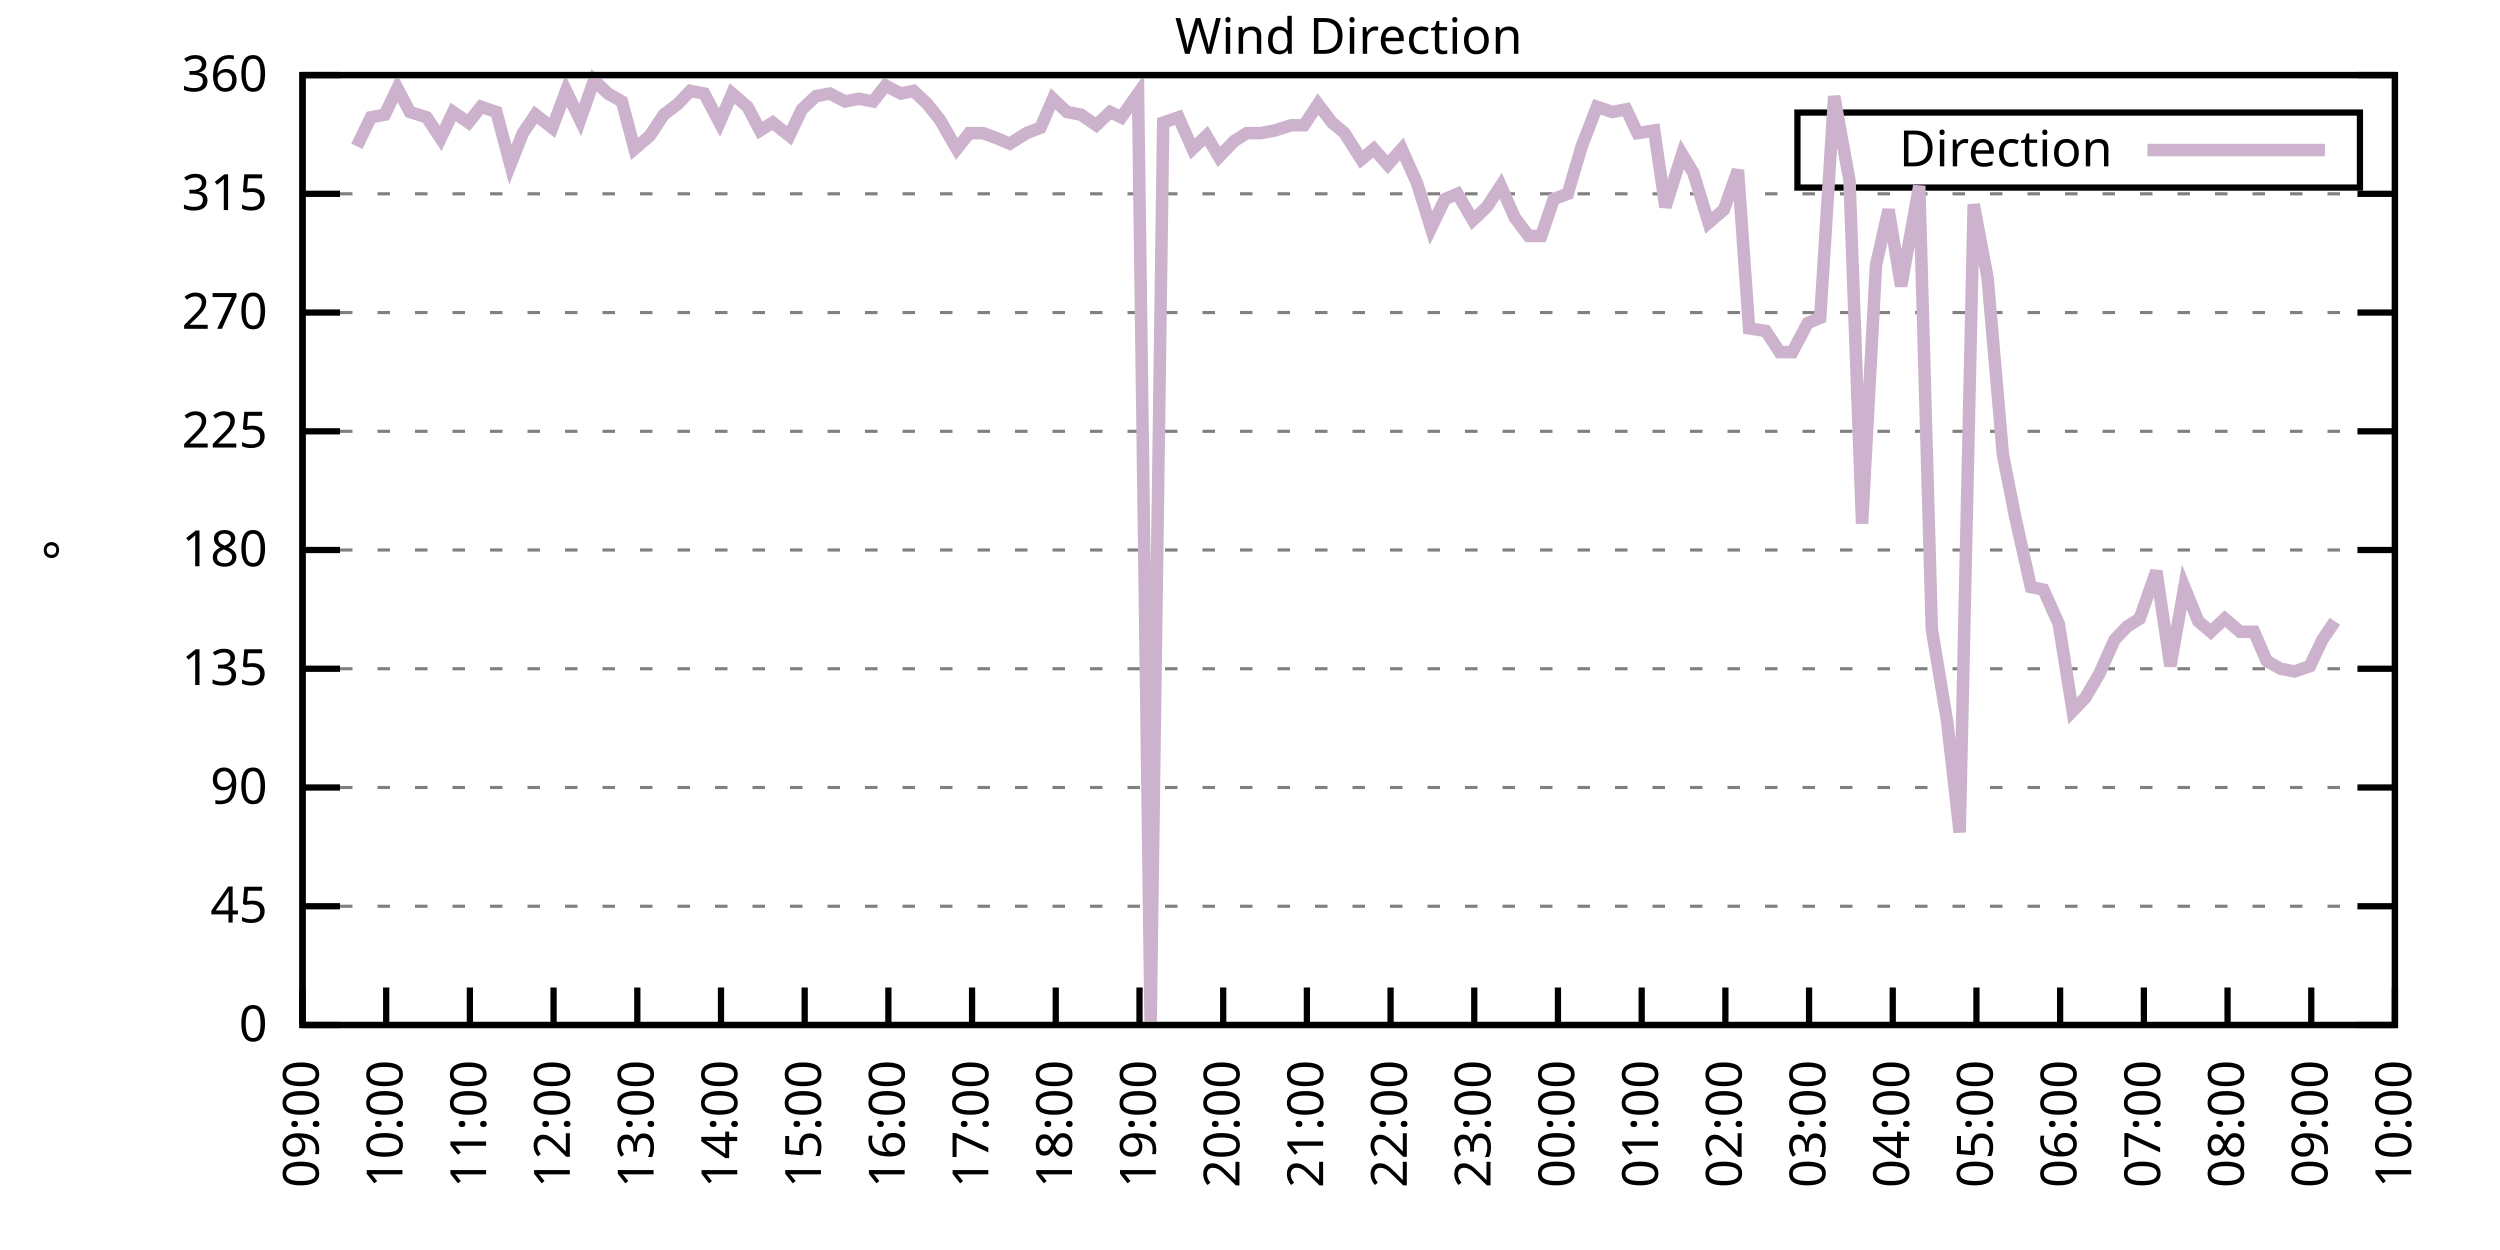
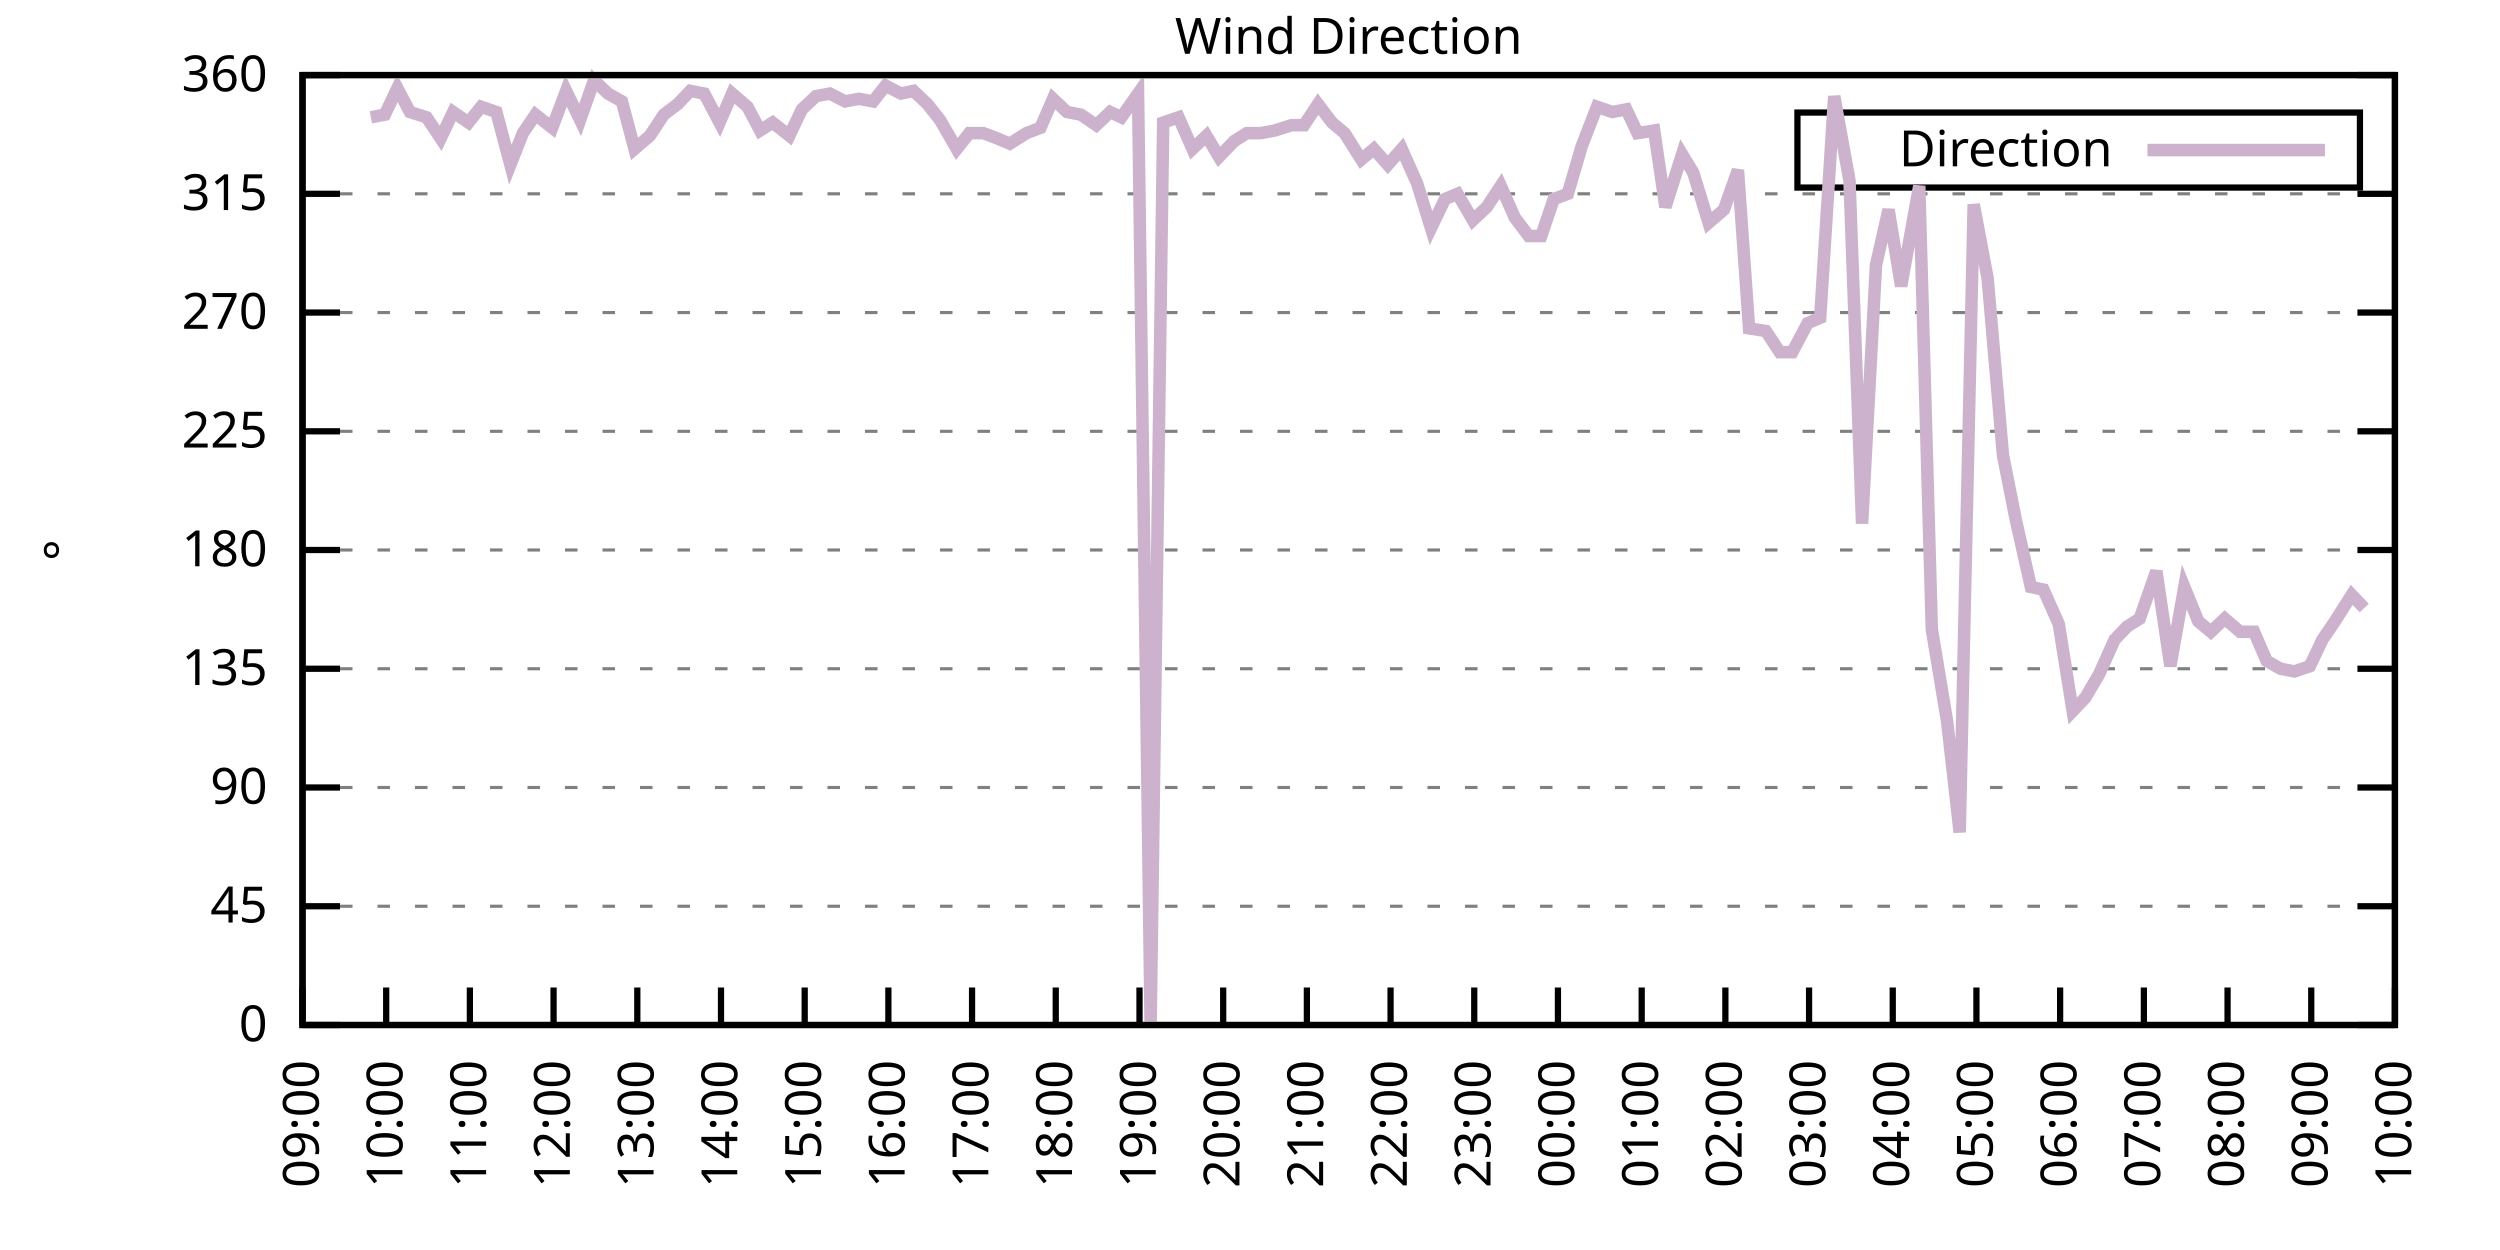
<svg xmlns="http://www.w3.org/2000/svg" xmlns:xlink="http://www.w3.org/1999/xlink" width="400" height="200" viewBox="0 0 400 200">
  <g id="gnuplot_canvas">
    <rect x="0" y="0" width="400" height="200" fill="none" />
    <defs>
      <circle id="gpDot" r="0.5" stroke-width="0.5" stroke="currentColor" />
      <path id="gpPt0" stroke-width="0.333" stroke="currentColor" d="M-1,0 h2 M0,-1 v2" />
      <path id="gpPt1" stroke-width="0.333" stroke="currentColor" d="M-1,-1 L1,1 M1,-1 L-1,1" />
      <path id="gpPt2" stroke-width="0.333" stroke="currentColor" d="M-1,0 L1,0 M0,-1 L0,1 M-1,-1 L1,1 M-1,1 L1,-1" />
      <rect id="gpPt3" stroke-width="0.333" stroke="currentColor" x="-1" y="-1" width="2" height="2" />
      <rect id="gpPt4" stroke-width="0.333" stroke="currentColor" fill="currentColor" x="-1" y="-1" width="2" height="2" />
      <circle id="gpPt5" stroke-width="0.333" stroke="currentColor" cx="0" cy="0" r="1" />
      <use xlink:href="#gpPt5" id="gpPt6" fill="currentColor" stroke="none" />
      <path id="gpPt7" stroke-width="0.333" stroke="currentColor" d="M0,-1.33 L-1.33,0.67 L1.33,0.67 z" />
      <use xlink:href="#gpPt7" id="gpPt8" fill="currentColor" stroke="none" />
      <use xlink:href="#gpPt7" id="gpPt9" stroke="currentColor" transform="rotate(180)" />
      <use xlink:href="#gpPt9" id="gpPt10" fill="currentColor" stroke="none" />
      <use xlink:href="#gpPt3" id="gpPt11" stroke="currentColor" transform="rotate(45)" />
      <use xlink:href="#gpPt11" id="gpPt12" fill="currentColor" stroke="none" />
      <path id="gpPt13" stroke-width="0.333" stroke="currentColor" d="M0,1.330 L1.265,0.411 L0.782,-1.067 L-0.782,-1.076 L-1.265,0.411 z" />
      <use xlink:href="#gpPt13" id="gpPt14" fill="currentColor" stroke="none" />
      <filter id="textbox" filterUnits="objectBoundingBox" x="0" y="0" height="1" width="1">
        <feFlood flood-color="white" flood-opacity="1" result="bgnd" />
        <feComposite in="SourceGraphic" in2="bgnd" operator="atop" />
      </filter>
      <filter id="greybox" filterUnits="objectBoundingBox" x="0" y="0" height="1" width="1">
        <feFlood flood-color="lightgrey" flood-opacity="1" result="grey" />
        <feComposite in="SourceGraphic" in2="grey" operator="atop" />
      </filter>
    </defs>
    <g fill="none" color="white" stroke="currentColor" stroke-width="1.00" stroke-linecap="butt" stroke-linejoin="miter">
</g>
    <g fill="none" color="black" stroke="currentColor" stroke-width="1.00" stroke-linecap="butt" stroke-linejoin="miter">
      <g stroke="none" shape-rendering="crispEdges">
        <polygon fill="rgb(255, 255, 255)" points="48.40,164.00 383.18,164.00 383.18,12.02 48.40,12.02 " />
      </g>
    </g>
    <g fill="none" color="black" stroke="currentColor" stroke-width="1.00" stroke-linecap="butt" stroke-linejoin="miter">
</g>
    <g fill="none" color="black" stroke="black" stroke-width="0.50" stroke-linecap="butt" stroke-linejoin="miter">
</g>
    <g fill="none" color="gray" stroke="currentColor" stroke-width="0.50" stroke-linecap="butt" stroke-linejoin="miter">
      <path stroke="gray" stroke-dasharray="2,4" class="gridline" d="M48.40,164.00 L383.19,164.00  " />
    </g>
    <g fill="none" color="gray" stroke="gray" stroke-width="1.00" stroke-linecap="butt" stroke-linejoin="miter">
</g>
    <g fill="none" color="black" stroke="currentColor" stroke-width="1.00" stroke-linecap="butt" stroke-linejoin="miter">
      <path stroke="black" d="M48.40,164.00 L54.40,164.00 M383.19,164.00 L377.19,164.00  " />
      <g transform="translate(42.80,166.60)" stroke="none" fill="black" font-family="Sans" font-size="8.00" text-anchor="end">
        <text>
          <tspan font-family="Sans"> 0</tspan>
        </text>
      </g>
    </g>
    <g fill="none" color="black" stroke="currentColor" stroke-width="1.00" stroke-linecap="butt" stroke-linejoin="miter">
</g>
    <g fill="none" color="black" stroke="black" stroke-width="0.50" stroke-linecap="butt" stroke-linejoin="miter">
</g>
    <g fill="none" color="gray" stroke="currentColor" stroke-width="0.50" stroke-linecap="butt" stroke-linejoin="miter">
      <path stroke="gray" stroke-dasharray="2,4" class="gridline" d="M48.40,145.00 L383.19,145.00  " />
    </g>
    <g fill="none" color="gray" stroke="gray" stroke-width="1.00" stroke-linecap="butt" stroke-linejoin="miter">
</g>
    <g fill="none" color="black" stroke="currentColor" stroke-width="1.00" stroke-linecap="butt" stroke-linejoin="miter">
      <path stroke="black" d="M48.40,145.00 L54.40,145.00 M383.19,145.00 L377.19,145.00  " />
      <g transform="translate(42.80,147.60)" stroke="none" fill="black" font-family="Sans" font-size="8.00" text-anchor="end">
        <text>
          <tspan font-family="Sans"> 45</tspan>
        </text>
      </g>
    </g>
    <g fill="none" color="black" stroke="currentColor" stroke-width="1.00" stroke-linecap="butt" stroke-linejoin="miter">
</g>
    <g fill="none" color="black" stroke="black" stroke-width="0.50" stroke-linecap="butt" stroke-linejoin="miter">
</g>
    <g fill="none" color="gray" stroke="currentColor" stroke-width="0.50" stroke-linecap="butt" stroke-linejoin="miter">
      <path stroke="gray" stroke-dasharray="2,4" class="gridline" d="M48.40,126.00 L383.19,126.00  " />
    </g>
    <g fill="none" color="gray" stroke="gray" stroke-width="1.00" stroke-linecap="butt" stroke-linejoin="miter">
</g>
    <g fill="none" color="black" stroke="currentColor" stroke-width="1.00" stroke-linecap="butt" stroke-linejoin="miter">
      <path stroke="black" d="M48.40,126.00 L54.40,126.00 M383.19,126.00 L377.19,126.00  " />
      <g transform="translate(42.80,128.60)" stroke="none" fill="black" font-family="Sans" font-size="8.00" text-anchor="end">
        <text>
          <tspan font-family="Sans"> 90</tspan>
        </text>
      </g>
    </g>
    <g fill="none" color="black" stroke="currentColor" stroke-width="1.00" stroke-linecap="butt" stroke-linejoin="miter">
</g>
    <g fill="none" color="black" stroke="black" stroke-width="0.50" stroke-linecap="butt" stroke-linejoin="miter">
</g>
    <g fill="none" color="gray" stroke="currentColor" stroke-width="0.50" stroke-linecap="butt" stroke-linejoin="miter">
      <path stroke="gray" stroke-dasharray="2,4" class="gridline" d="M48.40,107.00 L383.19,107.00  " />
    </g>
    <g fill="none" color="gray" stroke="gray" stroke-width="1.00" stroke-linecap="butt" stroke-linejoin="miter">
</g>
    <g fill="none" color="black" stroke="currentColor" stroke-width="1.00" stroke-linecap="butt" stroke-linejoin="miter">
      <path stroke="black" d="M48.40,107.00 L54.40,107.00 M383.19,107.00 L377.19,107.00  " />
      <g transform="translate(42.80,109.60)" stroke="none" fill="black" font-family="Sans" font-size="8.00" text-anchor="end">
        <text>
          <tspan font-family="Sans"> 135</tspan>
        </text>
      </g>
    </g>
    <g fill="none" color="black" stroke="currentColor" stroke-width="1.00" stroke-linecap="butt" stroke-linejoin="miter">
</g>
    <g fill="none" color="black" stroke="black" stroke-width="0.50" stroke-linecap="butt" stroke-linejoin="miter">
</g>
    <g fill="none" color="gray" stroke="currentColor" stroke-width="0.50" stroke-linecap="butt" stroke-linejoin="miter">
      <path stroke="gray" stroke-dasharray="2,4" class="gridline" d="M48.40,88.00 L383.19,88.00  " />
    </g>
    <g fill="none" color="gray" stroke="gray" stroke-width="1.00" stroke-linecap="butt" stroke-linejoin="miter">
</g>
    <g fill="none" color="black" stroke="currentColor" stroke-width="1.00" stroke-linecap="butt" stroke-linejoin="miter">
      <path stroke="black" d="M48.40,88.00 L54.40,88.00 M383.19,88.00 L377.19,88.00  " />
      <g transform="translate(42.80,90.60)" stroke="none" fill="black" font-family="Sans" font-size="8.00" text-anchor="end">
        <text>
          <tspan font-family="Sans"> 180</tspan>
        </text>
      </g>
    </g>
    <g fill="none" color="black" stroke="currentColor" stroke-width="1.00" stroke-linecap="butt" stroke-linejoin="miter">
</g>
    <g fill="none" color="black" stroke="black" stroke-width="0.50" stroke-linecap="butt" stroke-linejoin="miter">
</g>
    <g fill="none" color="gray" stroke="currentColor" stroke-width="0.50" stroke-linecap="butt" stroke-linejoin="miter">
      <path stroke="gray" stroke-dasharray="2,4" class="gridline" d="M48.40,69.01 L383.19,69.01  " />
    </g>
    <g fill="none" color="gray" stroke="gray" stroke-width="1.00" stroke-linecap="butt" stroke-linejoin="miter">
</g>
    <g fill="none" color="black" stroke="currentColor" stroke-width="1.00" stroke-linecap="butt" stroke-linejoin="miter">
      <path stroke="black" d="M48.40,69.01 L54.40,69.01 M383.19,69.01 L377.19,69.01  " />
      <g transform="translate(42.80,71.61)" stroke="none" fill="black" font-family="Sans" font-size="8.00" text-anchor="end">
        <text>
          <tspan font-family="Sans"> 225</tspan>
        </text>
      </g>
    </g>
    <g fill="none" color="black" stroke="currentColor" stroke-width="1.00" stroke-linecap="butt" stroke-linejoin="miter">
</g>
    <g fill="none" color="black" stroke="black" stroke-width="0.50" stroke-linecap="butt" stroke-linejoin="miter">
</g>
    <g fill="none" color="gray" stroke="currentColor" stroke-width="0.50" stroke-linecap="butt" stroke-linejoin="miter">
      <path stroke="gray" stroke-dasharray="2,4" class="gridline" d="M48.40,50.01 L383.19,50.01  " />
    </g>
    <g fill="none" color="gray" stroke="gray" stroke-width="1.00" stroke-linecap="butt" stroke-linejoin="miter">
</g>
    <g fill="none" color="black" stroke="currentColor" stroke-width="1.00" stroke-linecap="butt" stroke-linejoin="miter">
      <path stroke="black" d="M48.40,50.01 L54.40,50.01 M383.19,50.01 L377.19,50.01  " />
      <g transform="translate(42.80,52.61)" stroke="none" fill="black" font-family="Sans" font-size="8.00" text-anchor="end">
        <text>
          <tspan font-family="Sans"> 270</tspan>
        </text>
      </g>
    </g>
    <g fill="none" color="black" stroke="currentColor" stroke-width="1.00" stroke-linecap="butt" stroke-linejoin="miter">
</g>
    <g fill="none" color="black" stroke="black" stroke-width="0.50" stroke-linecap="butt" stroke-linejoin="miter">
</g>
    <g fill="none" color="gray" stroke="currentColor" stroke-width="0.50" stroke-linecap="butt" stroke-linejoin="miter">
      <path stroke="gray" stroke-dasharray="2,4" class="gridline" d="M48.40,31.01 L383.19,31.01  " />
    </g>
    <g fill="none" color="gray" stroke="gray" stroke-width="1.00" stroke-linecap="butt" stroke-linejoin="miter">
</g>
    <g fill="none" color="black" stroke="currentColor" stroke-width="1.00" stroke-linecap="butt" stroke-linejoin="miter">
      <path stroke="black" d="M48.40,31.01 L54.40,31.01 M383.19,31.01 L377.19,31.01  " />
      <g transform="translate(42.80,33.61)" stroke="none" fill="black" font-family="Sans" font-size="8.00" text-anchor="end">
        <text>
          <tspan font-family="Sans"> 315</tspan>
        </text>
      </g>
    </g>
    <g fill="none" color="black" stroke="currentColor" stroke-width="1.00" stroke-linecap="butt" stroke-linejoin="miter">
</g>
    <g fill="none" color="black" stroke="black" stroke-width="0.50" stroke-linecap="butt" stroke-linejoin="miter">
</g>
    <g fill="none" color="gray" stroke="currentColor" stroke-width="0.50" stroke-linecap="butt" stroke-linejoin="miter">
      <path stroke="gray" stroke-dasharray="2,4" class="gridline" d="M48.40,12.01 L383.19,12.01  " />
    </g>
    <g fill="none" color="gray" stroke="gray" stroke-width="1.00" stroke-linecap="butt" stroke-linejoin="miter">
</g>
    <g fill="none" color="black" stroke="currentColor" stroke-width="1.00" stroke-linecap="butt" stroke-linejoin="miter">
      <path stroke="black" d="M48.40,12.01 L54.40,12.01 M383.19,12.01 L377.19,12.01  " />
      <g transform="translate(42.80,14.61)" stroke="none" fill="black" font-family="Sans" font-size="8.00" text-anchor="end">
        <text>
          <tspan font-family="Sans"> 360</tspan>
        </text>
      </g>
    </g>
    <g fill="none" color="black" stroke="currentColor" stroke-width="1.00" stroke-linecap="butt" stroke-linejoin="miter">
      <path stroke="black" d="M48.40,164.00 L48.40,158.00  " />
      <g transform="translate(51.00,169.60) rotate(270.00)" stroke="none" fill="black" font-family="Sans" font-size="8.00" text-anchor="end">
        <text>
          <tspan font-family="Sans">09:00</tspan>
        </text>
      </g>
    </g>
    <g fill="none" color="black" stroke="currentColor" stroke-width="1.00" stroke-linecap="butt" stroke-linejoin="miter">
      <path stroke="black" d="M61.79,164.00 L61.79,158.00  " />
      <g transform="translate(64.39,169.60) rotate(270.00)" stroke="none" fill="black" font-family="Sans" font-size="8.00" text-anchor="end">
        <text>
          <tspan font-family="Sans">10:00</tspan>
        </text>
      </g>
    </g>
    <g fill="none" color="black" stroke="currentColor" stroke-width="1.00" stroke-linecap="butt" stroke-linejoin="miter">
      <path stroke="black" d="M75.18,164.00 L75.18,158.00  " />
      <g transform="translate(77.78,169.60) rotate(270.00)" stroke="none" fill="black" font-family="Sans" font-size="8.00" text-anchor="end">
        <text>
          <tspan font-family="Sans">11:00</tspan>
        </text>
      </g>
    </g>
    <g fill="none" color="black" stroke="currentColor" stroke-width="1.00" stroke-linecap="butt" stroke-linejoin="miter">
      <path stroke="black" d="M88.57,164.00 L88.57,158.00  " />
      <g transform="translate(91.17,169.60) rotate(270.00)" stroke="none" fill="black" font-family="Sans" font-size="8.00" text-anchor="end">
        <text>
          <tspan font-family="Sans">12:00</tspan>
        </text>
      </g>
    </g>
    <g fill="none" color="black" stroke="currentColor" stroke-width="1.00" stroke-linecap="butt" stroke-linejoin="miter">
      <path stroke="black" d="M101.97,164.00 L101.97,158.00  " />
      <g transform="translate(104.57,169.60) rotate(270.00)" stroke="none" fill="black" font-family="Sans" font-size="8.00" text-anchor="end">
        <text>
          <tspan font-family="Sans">13:00</tspan>
        </text>
      </g>
    </g>
    <g fill="none" color="black" stroke="currentColor" stroke-width="1.00" stroke-linecap="butt" stroke-linejoin="miter">
      <path stroke="black" d="M115.36,164.00 L115.36,158.00  " />
      <g transform="translate(117.96,169.60) rotate(270.00)" stroke="none" fill="black" font-family="Sans" font-size="8.00" text-anchor="end">
        <text>
          <tspan font-family="Sans">14:00</tspan>
        </text>
      </g>
    </g>
    <g fill="none" color="black" stroke="currentColor" stroke-width="1.00" stroke-linecap="butt" stroke-linejoin="miter">
      <path stroke="black" d="M128.75,164.00 L128.75,158.00  " />
      <g transform="translate(131.35,169.60) rotate(270.00)" stroke="none" fill="black" font-family="Sans" font-size="8.00" text-anchor="end">
        <text>
          <tspan font-family="Sans">15:00</tspan>
        </text>
      </g>
    </g>
    <g fill="none" color="black" stroke="currentColor" stroke-width="1.00" stroke-linecap="butt" stroke-linejoin="miter">
      <path stroke="black" d="M142.14,164.00 L142.14,158.00  " />
      <g transform="translate(144.74,169.60) rotate(270.00)" stroke="none" fill="black" font-family="Sans" font-size="8.00" text-anchor="end">
        <text>
          <tspan font-family="Sans">16:00</tspan>
        </text>
      </g>
    </g>
    <g fill="none" color="black" stroke="currentColor" stroke-width="1.00" stroke-linecap="butt" stroke-linejoin="miter">
      <path stroke="black" d="M155.53,164.00 L155.53,158.00  " />
      <g transform="translate(158.13,169.60) rotate(270.00)" stroke="none" fill="black" font-family="Sans" font-size="8.00" text-anchor="end">
        <text>
          <tspan font-family="Sans">17:00</tspan>
        </text>
      </g>
    </g>
    <g fill="none" color="black" stroke="currentColor" stroke-width="1.00" stroke-linecap="butt" stroke-linejoin="miter">
      <path stroke="black" d="M168.92,164.00 L168.92,158.00  " />
      <g transform="translate(171.52,169.60) rotate(270.00)" stroke="none" fill="black" font-family="Sans" font-size="8.00" text-anchor="end">
        <text>
          <tspan font-family="Sans">18:00</tspan>
        </text>
      </g>
    </g>
    <g fill="none" color="black" stroke="currentColor" stroke-width="1.00" stroke-linecap="butt" stroke-linejoin="miter">
      <path stroke="black" d="M182.32,164.00 L182.32,158.00  " />
      <g transform="translate(184.92,169.60) rotate(270.00)" stroke="none" fill="black" font-family="Sans" font-size="8.00" text-anchor="end">
        <text>
          <tspan font-family="Sans">19:00</tspan>
        </text>
      </g>
    </g>
    <g fill="none" color="black" stroke="currentColor" stroke-width="1.00" stroke-linecap="butt" stroke-linejoin="miter">
      <path stroke="black" d="M195.71,164.00 L195.71,158.00  " />
      <g transform="translate(198.31,169.60) rotate(270.00)" stroke="none" fill="black" font-family="Sans" font-size="8.00" text-anchor="end">
        <text>
          <tspan font-family="Sans">20:00</tspan>
        </text>
      </g>
    </g>
    <g fill="none" color="black" stroke="currentColor" stroke-width="1.00" stroke-linecap="butt" stroke-linejoin="miter">
      <path stroke="black" d="M209.10,164.00 L209.10,158.00  " />
      <g transform="translate(211.70,169.60) rotate(270.00)" stroke="none" fill="black" font-family="Sans" font-size="8.00" text-anchor="end">
        <text>
          <tspan font-family="Sans">21:00</tspan>
        </text>
      </g>
    </g>
    <g fill="none" color="black" stroke="currentColor" stroke-width="1.00" stroke-linecap="butt" stroke-linejoin="miter">
      <path stroke="black" d="M222.49,164.00 L222.49,158.00  " />
      <g transform="translate(225.09,169.60) rotate(270.00)" stroke="none" fill="black" font-family="Sans" font-size="8.00" text-anchor="end">
        <text>
          <tspan font-family="Sans">22:00</tspan>
        </text>
      </g>
    </g>
    <g fill="none" color="black" stroke="currentColor" stroke-width="1.00" stroke-linecap="butt" stroke-linejoin="miter">
      <path stroke="black" d="M235.88,164.00 L235.88,158.00  " />
      <g transform="translate(238.48,169.60) rotate(270.00)" stroke="none" fill="black" font-family="Sans" font-size="8.00" text-anchor="end">
        <text>
          <tspan font-family="Sans">23:00</tspan>
        </text>
      </g>
    </g>
    <g fill="none" color="black" stroke="currentColor" stroke-width="1.00" stroke-linecap="butt" stroke-linejoin="miter">
      <path stroke="black" d="M249.27,164.00 L249.27,158.00  " />
      <g transform="translate(251.87,169.60) rotate(270.00)" stroke="none" fill="black" font-family="Sans" font-size="8.00" text-anchor="end">
        <text>
          <tspan font-family="Sans">00:00</tspan>
        </text>
      </g>
    </g>
    <g fill="none" color="black" stroke="currentColor" stroke-width="1.00" stroke-linecap="butt" stroke-linejoin="miter">
      <path stroke="black" d="M262.67,164.00 L262.67,158.00  " />
      <g transform="translate(265.27,169.60) rotate(270.00)" stroke="none" fill="black" font-family="Sans" font-size="8.00" text-anchor="end">
        <text>
          <tspan font-family="Sans">01:00</tspan>
        </text>
      </g>
    </g>
    <g fill="none" color="black" stroke="currentColor" stroke-width="1.00" stroke-linecap="butt" stroke-linejoin="miter">
      <path stroke="black" d="M276.06,164.00 L276.06,158.00  " />
      <g transform="translate(278.66,169.60) rotate(270.00)" stroke="none" fill="black" font-family="Sans" font-size="8.00" text-anchor="end">
        <text>
          <tspan font-family="Sans">02:00</tspan>
        </text>
      </g>
    </g>
    <g fill="none" color="black" stroke="currentColor" stroke-width="1.00" stroke-linecap="butt" stroke-linejoin="miter">
      <path stroke="black" d="M289.45,164.00 L289.45,158.00  " />
      <g transform="translate(292.05,169.60) rotate(270.00)" stroke="none" fill="black" font-family="Sans" font-size="8.00" text-anchor="end">
        <text>
          <tspan font-family="Sans">03:00</tspan>
        </text>
      </g>
    </g>
    <g fill="none" color="black" stroke="currentColor" stroke-width="1.00" stroke-linecap="butt" stroke-linejoin="miter">
      <path stroke="black" d="M302.84,164.00 L302.84,158.00  " />
      <g transform="translate(305.44,169.60) rotate(270.00)" stroke="none" fill="black" font-family="Sans" font-size="8.00" text-anchor="end">
        <text>
          <tspan font-family="Sans">04:00</tspan>
        </text>
      </g>
    </g>
    <g fill="none" color="black" stroke="currentColor" stroke-width="1.00" stroke-linecap="butt" stroke-linejoin="miter">
      <path stroke="black" d="M316.23,164.00 L316.23,158.00  " />
      <g transform="translate(318.83,169.60) rotate(270.00)" stroke="none" fill="black" font-family="Sans" font-size="8.00" text-anchor="end">
        <text>
          <tspan font-family="Sans">05:00</tspan>
        </text>
      </g>
    </g>
    <g fill="none" color="black" stroke="currentColor" stroke-width="1.00" stroke-linecap="butt" stroke-linejoin="miter">
      <path stroke="black" d="M329.62,164.00 L329.62,158.00  " />
      <g transform="translate(332.22,169.60) rotate(270.00)" stroke="none" fill="black" font-family="Sans" font-size="8.00" text-anchor="end">
        <text>
          <tspan font-family="Sans">06:00</tspan>
        </text>
      </g>
    </g>
    <g fill="none" color="black" stroke="currentColor" stroke-width="1.00" stroke-linecap="butt" stroke-linejoin="miter">
      <path stroke="black" d="M343.02,164.00 L343.02,158.00  " />
      <g transform="translate(345.62,169.60) rotate(270.00)" stroke="none" fill="black" font-family="Sans" font-size="8.00" text-anchor="end">
        <text>
          <tspan font-family="Sans">07:00</tspan>
        </text>
      </g>
    </g>
    <g fill="none" color="black" stroke="currentColor" stroke-width="1.00" stroke-linecap="butt" stroke-linejoin="miter">
      <path stroke="black" d="M356.41,164.00 L356.41,158.00  " />
      <g transform="translate(359.01,169.60) rotate(270.00)" stroke="none" fill="black" font-family="Sans" font-size="8.00" text-anchor="end">
        <text>
          <tspan font-family="Sans">08:00</tspan>
        </text>
      </g>
    </g>
    <g fill="none" color="black" stroke="currentColor" stroke-width="1.00" stroke-linecap="butt" stroke-linejoin="miter">
      <path stroke="black" d="M369.80,164.00 L369.80,158.00  " />
      <g transform="translate(372.40,169.60) rotate(270.00)" stroke="none" fill="black" font-family="Sans" font-size="8.00" text-anchor="end">
        <text>
          <tspan font-family="Sans">09:00</tspan>
        </text>
      </g>
    </g>
    <g fill="none" color="black" stroke="currentColor" stroke-width="1.00" stroke-linecap="butt" stroke-linejoin="miter">
      <path stroke="black" d="M383.19,164.00 L383.19,158.00  " />
      <g transform="translate(385.79,169.60) rotate(270.00)" stroke="none" fill="black" font-family="Sans" font-size="8.00" text-anchor="end">
        <text>
          <tspan font-family="Sans">10:00</tspan>
        </text>
      </g>
    </g>
    <g fill="none" color="black" stroke="currentColor" stroke-width="1.00" stroke-linecap="butt" stroke-linejoin="miter">
</g>
    <g fill="none" color="black" stroke="currentColor" stroke-width="1.00" stroke-linecap="butt" stroke-linejoin="miter">
      <path stroke="black" d="M48.40,12.01 L48.40,164.00 L383.19,164.00 L383.19,12.01 L48.40,12.01 Z  " />
    </g>
    <g fill="none" color="black" stroke="currentColor" stroke-width="1.00" stroke-linecap="butt" stroke-linejoin="miter">
</g>
    <g fill="none" color="black" stroke="currentColor" stroke-width="1.00" stroke-linecap="butt" stroke-linejoin="miter">
      <path stroke="black" d="M287.59,30.01 L287.59,18.01 L377.59,18.01 L377.59,30.01 L287.59,30.01 Z  " />
    </g>
    <g id="Wind_direction_plot_1">
      <g fill="none" color="white" stroke="black" stroke-width="2.00" stroke-linecap="butt" stroke-linejoin="miter">
</g>
      <g fill="none" color="black" stroke="currentColor" stroke-width="2.00" stroke-linecap="butt" stroke-linejoin="miter">
        <g transform="translate(337.99,26.61)" stroke="none" fill="black" font-family="Sans" font-size="8.00" text-anchor="end">
          <text>
            <tspan font-family="Sans">Direction</tspan>
          </text>
        </g>
      </g>
      <g fill="none" color="black" stroke="currentColor" stroke-width="2.00" stroke-linecap="butt" stroke-linejoin="miter">
-         <path stroke="rgb(204, 178, 204)" d="M343.59,24.01 L371.99,24.01 M57.10,23.41 L59.34,18.77 L61.57,18.34 L63.58,14.12 L65.59,17.92 L68.26,18.77   L70.50,22.14 L72.50,17.92 L74.96,19.61 L76.97,17.08 L79.42,17.92 L81.66,26.36 L83.66,21.30 L85.67,18.34   L88.35,20.45 L90.58,14.54 L92.82,19.19 L95.05,12.85 L97.28,14.97 L99.51,16.23 L101.52,23.83 L103.98,21.72   L106.21,18.34 L108.44,16.65 L110.45,14.54 L112.68,14.97 L115.13,19.61 L117.14,14.97 L119.60,17.08 L121.61,20.88   L123.62,19.61 L126.29,21.72 L128.30,17.50 L130.54,15.39 L132.77,14.97 L135.22,16.23 L137.45,15.81 L139.69,16.23   L141.69,13.70 L144.15,14.97 L146.16,14.54 L148.39,16.65 L150.40,19.19 L153.08,23.83 L155.09,21.30 L157.32,21.30   L159.55,22.14 L161.56,22.99 L164.24,21.30 L166.47,20.45 L168.48,15.81 L170.71,17.92 L172.94,18.34 L175.40,20.03   L177.63,17.92 L179.41,18.77 L182.09,14.97 L184.10,164.00 L186.11,19.61 L188.57,18.77 L190.80,23.83 L193.03,21.72   L195.04,25.10 L197.49,22.56 L199.50,21.30 L201.73,21.30 L203.97,20.88 L206.64,20.03 L208.65,20.03 L210.88,16.65   L213.12,19.61 L215.13,21.30 L217.80,25.52 L219.81,23.83 L222.04,26.36 L224.28,23.83 L226.73,29.32 L228.96,36.50   L231.20,31.85 L233.20,31.01 L235.66,35.23 L237.89,33.12 L240.12,29.74 L242.36,34.81 L244.59,37.76 L246.60,37.76   L248.60,31.85 L250.84,31.01 L253.07,23.41 L255.52,17.08 L257.98,17.92 L260.21,17.50 L262.00,21.30 L264.67,20.88   L266.46,33.12 L269.14,24.68 L270.92,27.63 L273.38,35.65 L275.83,33.54 L278.07,27.21 L279.85,52.54 L282.53,52.96   L284.76,56.34 L286.77,56.34 L289.23,51.70 L291.23,50.85 L293.47,15.39 L295.92,28.90 L297.93,83.78 L300.16,42.41   L302.17,33.54 L304.18,45.79 L307.08,29.74 L309.09,100.67 L311.54,115.45 L313.55,133.18 L315.79,32.70 L318.02,44.52   L320.47,72.81 L322.48,82.94 L324.94,93.92 L326.95,94.34 L329.40,99.83 L331.63,113.76 L333.64,111.65 L335.87,107.85   L338.33,102.36 L340.34,100.25 L342.35,98.98 L345.02,91.38 L347.26,106.58 L349.49,93.92 L351.72,99.40 L353.73,101.09   L355.96,98.98 L358.42,101.09 L360.65,101.09 L362.66,105.74 L364.89,107.00 L367.12,107.43 L369.58,106.58 L371.58,102.36   L373.59,99.40  " />
+         <path stroke="rgb(204, 178, 204)" d="M343.59,24.01 L371.99,24.01 M59.34,18.77 L61.57,18.34 L63.58,14.12 L65.59,17.92 L68.26,18.77 L70.50,22.14   L72.50,17.92 L74.96,19.61 L76.97,17.08 L79.42,17.92 L81.66,26.36 L83.66,21.30 L85.67,18.34 L88.35,20.45   L90.58,14.54 L92.82,19.19 L95.05,12.85 L97.28,14.97 L99.51,16.23 L101.52,23.83 L103.98,21.72 L106.21,18.34   L108.44,16.65 L110.45,14.54 L112.68,14.97 L115.13,19.61 L117.14,14.97 L119.60,17.08 L121.61,20.88 L123.62,19.61   L126.29,21.72 L128.30,17.50 L130.54,15.39 L132.77,14.97 L135.22,16.23 L137.45,15.81 L139.69,16.23 L141.69,13.70   L144.15,14.97 L146.16,14.54 L148.39,16.65 L150.40,19.19 L153.08,23.83 L155.09,21.30 L157.32,21.30 L159.55,22.14   L161.56,22.99 L164.24,21.30 L166.47,20.45 L168.48,15.81 L170.71,17.92 L172.94,18.34 L175.40,20.03 L177.63,17.92   L179.41,18.77 L182.09,14.97 L184.10,164.00 L186.11,19.61 L188.57,18.77 L190.80,23.83 L193.03,21.72 L195.04,25.10   L197.49,22.56 L199.50,21.30 L201.73,21.30 L203.97,20.88 L206.64,20.03 L208.65,20.03 L210.88,16.65 L213.12,19.61   L215.13,21.30 L217.80,25.52 L219.81,23.83 L222.04,26.36 L224.28,23.83 L226.73,29.32 L228.96,36.50 L231.20,31.85   L233.20,31.01 L235.66,35.23 L237.89,33.12 L240.12,29.74 L242.36,34.81 L244.59,37.76 L246.60,37.76 L248.60,31.85   L250.84,31.01 L253.07,23.41 L255.52,17.08 L257.98,17.92 L260.21,17.50 L262.00,21.30 L264.67,20.88 L266.46,33.12   L269.14,24.68 L270.92,27.63 L273.38,35.65 L275.83,33.54 L278.07,27.21 L279.85,52.54 L282.53,52.96 L284.76,56.34   L286.77,56.34 L289.23,51.70 L291.23,50.85 L293.47,15.39 L295.92,28.90 L297.93,83.78 L300.16,42.41 L302.17,33.54   L304.18,45.79 L307.08,29.74 L309.09,100.67 L311.54,115.45 L313.55,133.18 L315.79,32.70 L318.02,44.52 L320.47,72.81   L322.48,82.94 L324.94,93.92 L326.95,94.34 L329.40,99.83 L331.63,113.76 L333.64,111.65 L335.87,107.85 L338.33,102.36   L340.34,100.25 L342.35,98.98 L345.02,91.38 L347.26,106.58 L349.49,93.92 L351.72,99.40 L353.73,101.09 L355.96,98.98   L358.42,101.09 L360.65,101.09 L362.66,105.74 L364.89,107.00 L367.12,107.43 L369.58,106.58 L371.58,102.36 L373.59,99.40   L376.27,95.18 L378.28,97.29  " />
      </g>
    </g>
    <g fill="none" color="black" stroke="currentColor" stroke-width="2.00" stroke-linecap="butt" stroke-linejoin="miter">
</g>
    <g fill="none" color="black" stroke="black" stroke-width="1.00" stroke-linecap="butt" stroke-linejoin="miter">
</g>
    <g fill="none" color="black" stroke="currentColor" stroke-width="1.00" stroke-linecap="butt" stroke-linejoin="miter">
      <path stroke="black" d="M48.40,12.01 L48.40,164.00 L383.19,164.00 L383.19,12.01 L48.40,12.01 Z  " />
      <g transform="translate(12.80,88.01) rotate(270.00)" stroke="none" fill="black" font-family="Sans" font-size="8.00" text-anchor="middle">
        <text>
          <tspan font-family="Sans">°</tspan>
        </text>
      </g>
    </g>
    <g fill="none" color="black" stroke="currentColor" stroke-width="1.00" stroke-linecap="butt" stroke-linejoin="miter">
</g>
    <g fill="none" color="black" stroke="currentColor" stroke-width="1.00" stroke-linecap="butt" stroke-linejoin="miter">
      <g transform="translate(215.79,8.61)" stroke="none" fill="black" font-family="Sans" font-size="8.00" text-anchor="middle">
        <text>
          <tspan font-family="Sans">Wind Direction</tspan>
        </text>
      </g>
    </g>
    <g fill="none" color="black" stroke="currentColor" stroke-width="1.00" stroke-linecap="butt" stroke-linejoin="miter">
</g>
  </g>
</svg>
